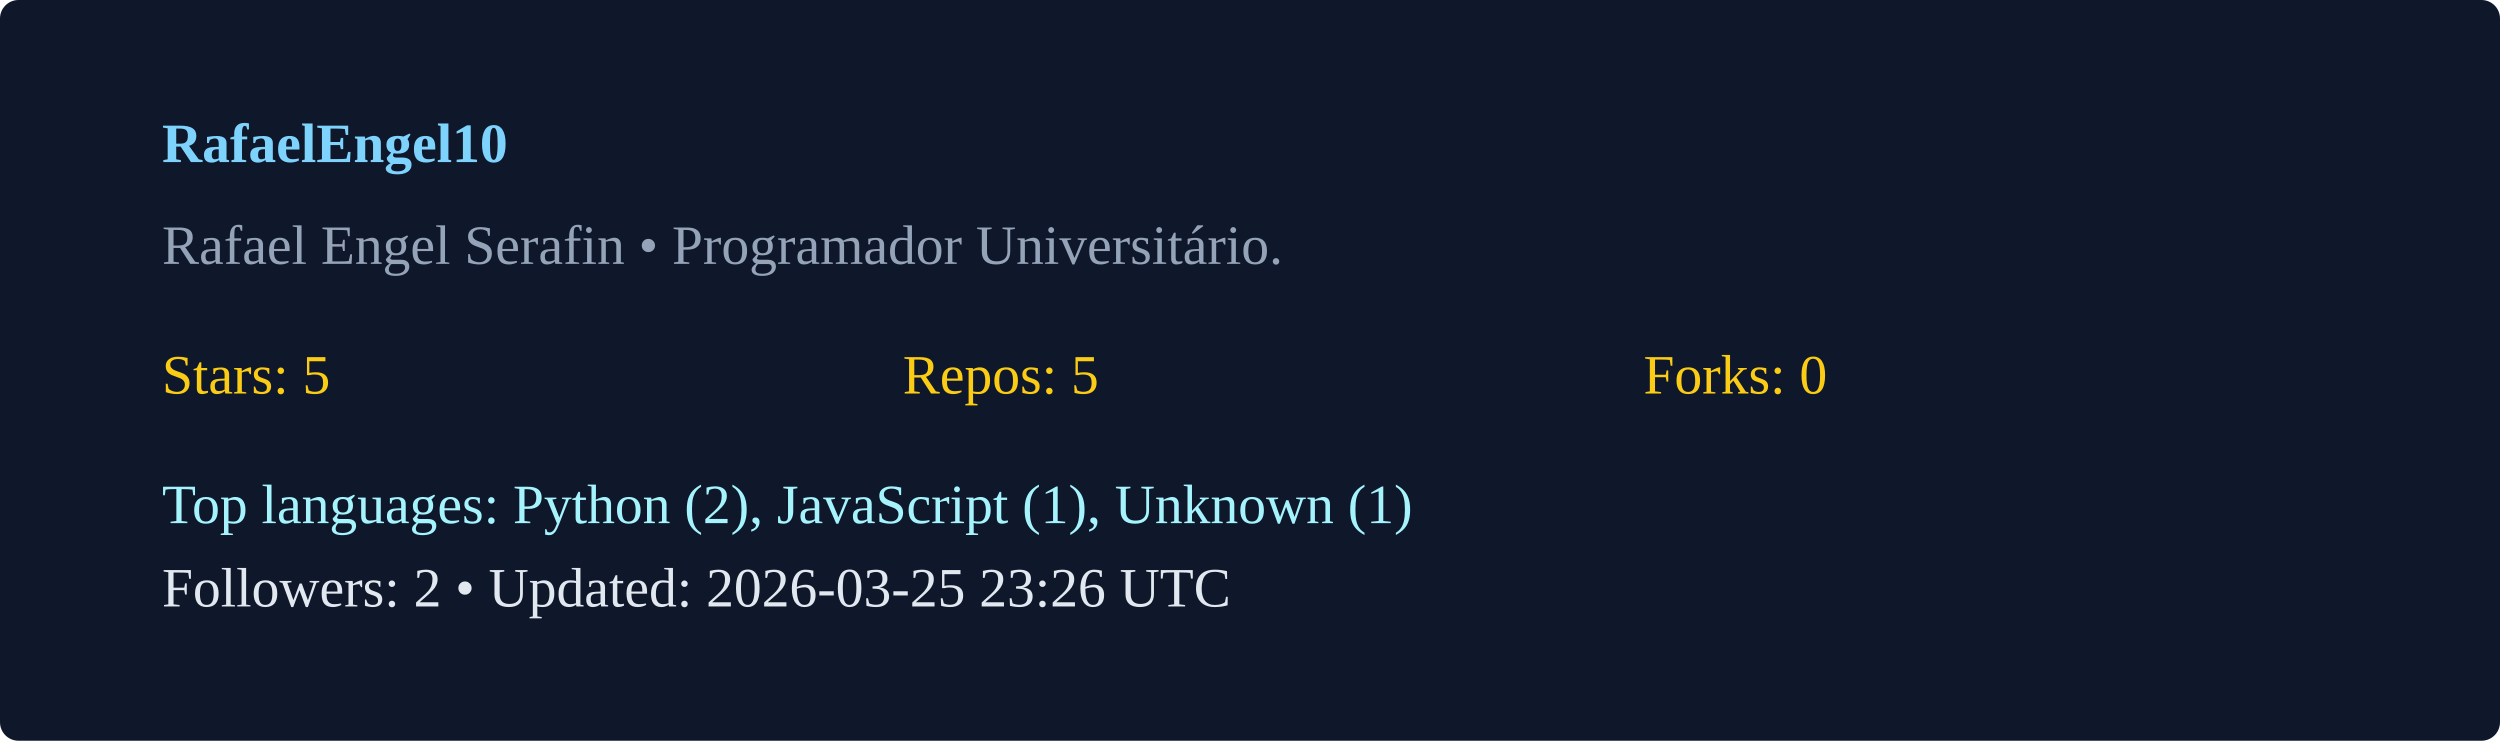
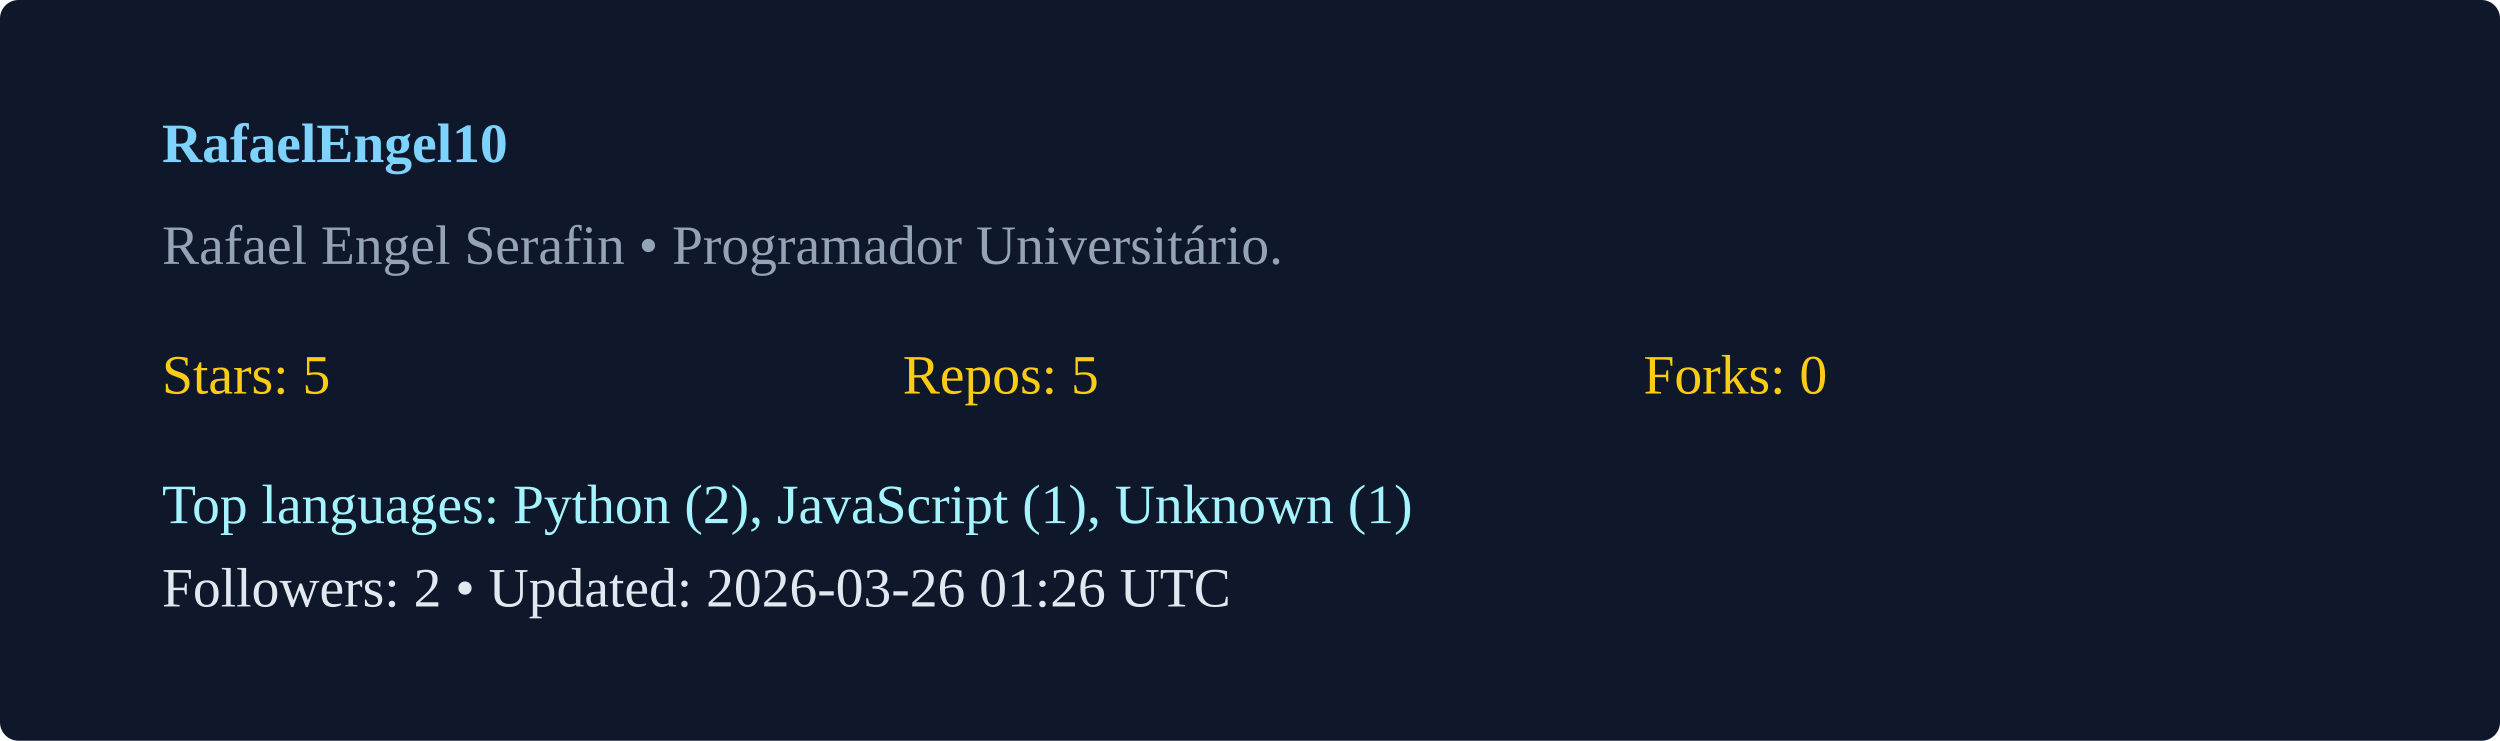
<svg xmlns="http://www.w3.org/2000/svg" width="540" height="160" viewBox="0 0 540 160">
  <rect width="100%" height="100%" rx="4" fill="#0f172a" />
  <g transform="translate(35,35)">
    <text x="0" y="0" fill="#7dd3fc" font-weight="600">RafaelEngel10</text>
    <text x="0" y="22" fill="#94a3b8">Rafael Engel Serafin  • Programador Universitário. </text>
    <g transform="translate(0,50)">
      <text x="0" y="0" fill="#facc15">Stars: 5</text>
      <text x="160" y="0" fill="#facc15">Repos: 5</text>
      <text x="320" y="0" fill="#facc15">Forks: 0</text>
      <text x="0" y="28" fill="#a5f3fc">Top languages: Python (2), JavaScript (1), Unknown (1)</text>
-       <text x="0" y="46" fill="#e2e8f0">Followers: 2 • Updated: 2026-03-25 23:26 UTC</text>
+       <text x="0" y="46" fill="#e2e8f0">Followers: 2 • Updated: 2026-03-26 01:26 UTC</text>
    </g>
  </g>
</svg>
